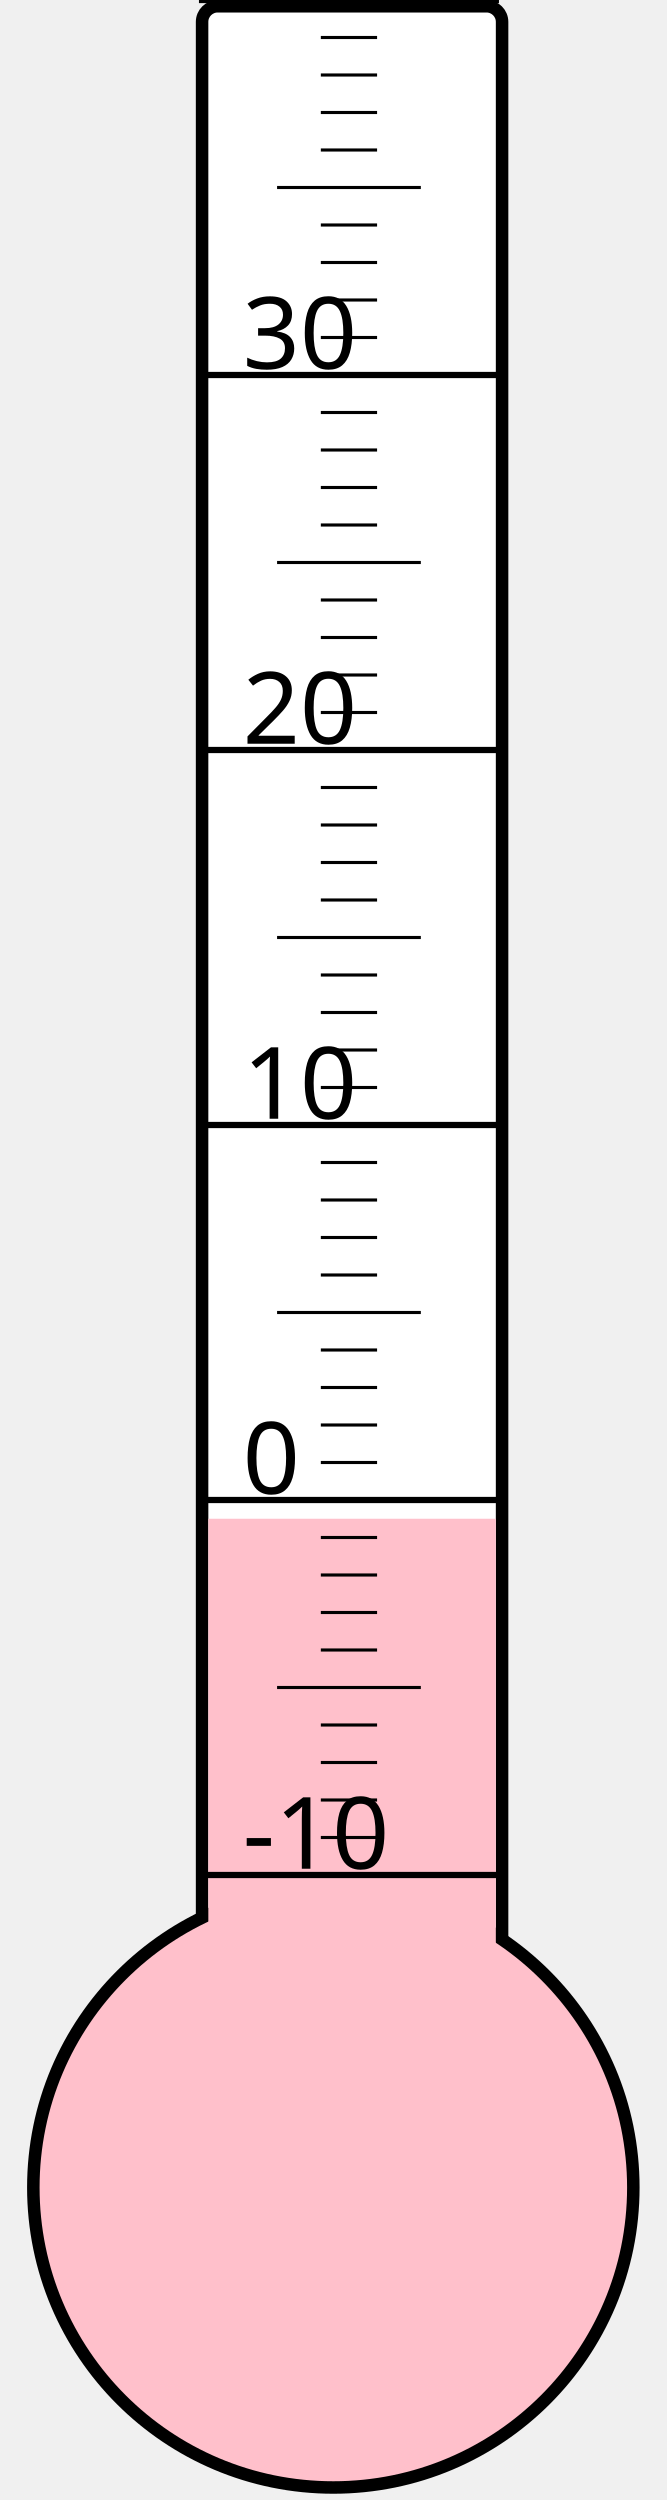
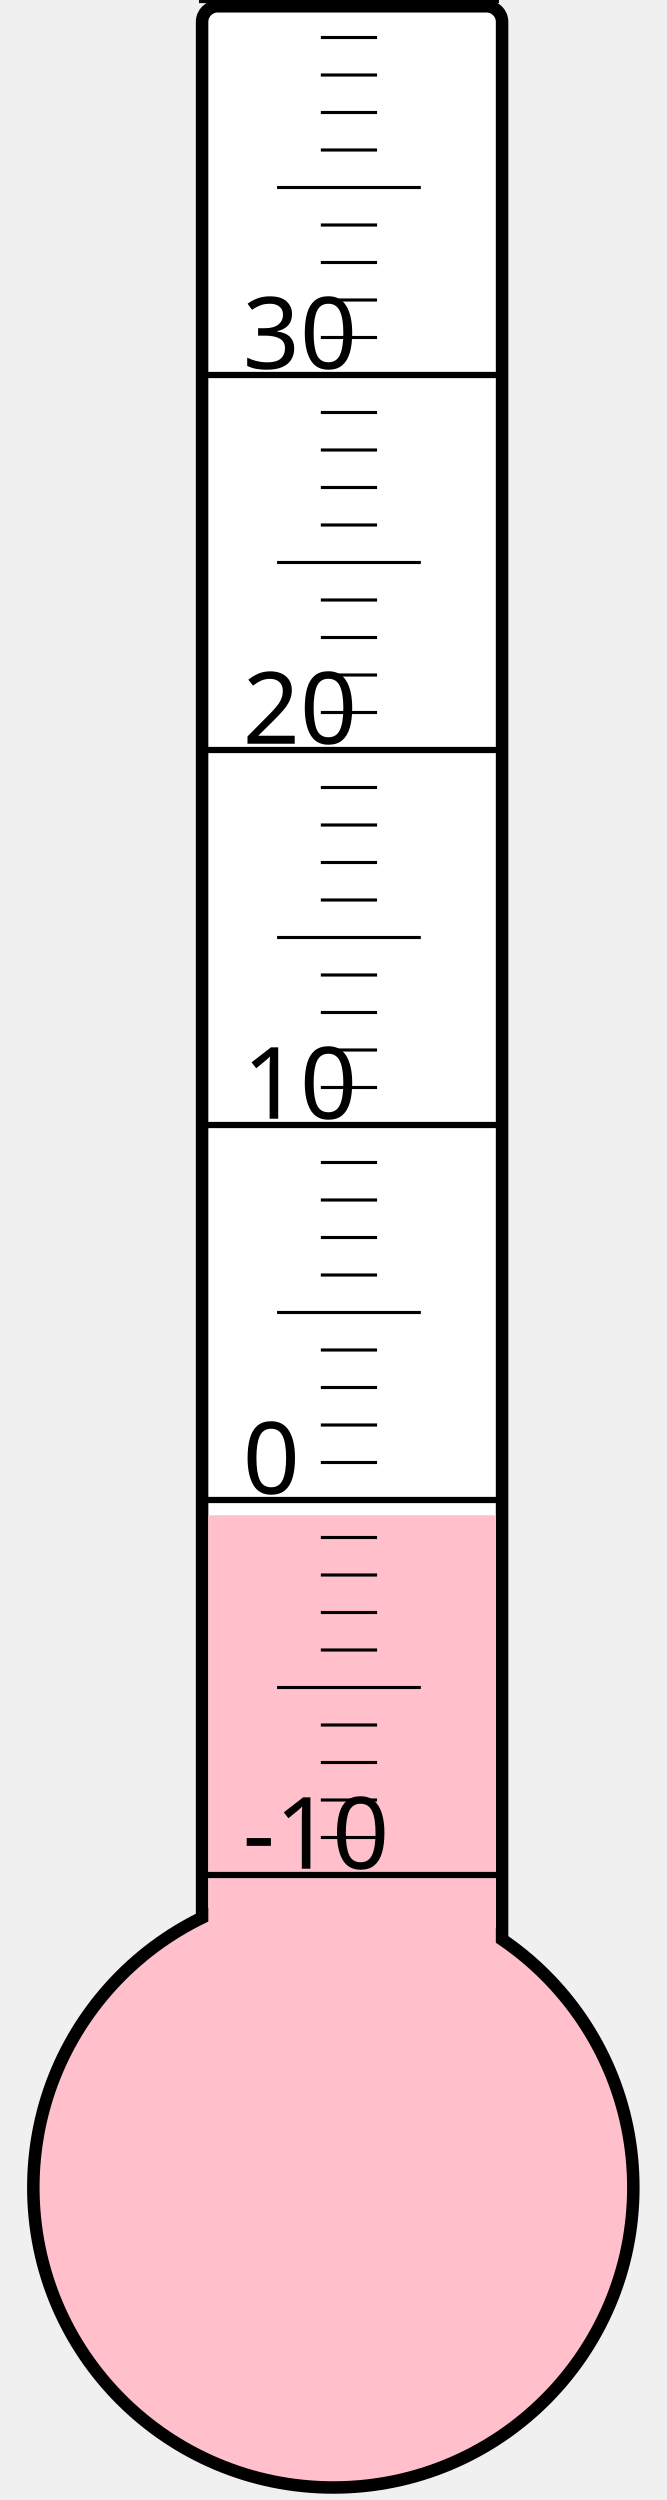
<svg xmlns="http://www.w3.org/2000/svg" width="40px" height="150px" viewBox="0 0 200 800">
  <rect width="200" height="800" x="0" y="0" style="fill: #ffffeb; fill-opacity: 0;" />
  <rect width="96" height="680" x="58" y="2" rx="5" ry="5" style="fill: white; fill-opacity: 1; stroke: black; stroke-width: 4;" />
  <circle cx="100" cy="700" r="96" style="fill: pink; stroke: black; stroke-width: 4;" />
-   <rect width="92" height="214.0" x="60" y="486.0" style="fill: pink; fill-opacity: 1; stroke-width: 0;" />
+   <rect width="92" height="215.125" x="60" y="484.875" style="fill: pink; fill-opacity: 1; stroke-width: 0;" />
  <text x="71" y="598" style="font-family: sans-serif; font-size: 24pt;">-10</text>
  <text x="71" y="478" style="font-family: sans-serif; font-size: 24pt;">0</text>
  <text x="71" y="358" style="font-family: sans-serif; font-size: 24pt;">10</text>
  <text x="71" y="238" style="font-family: sans-serif; font-size: 24pt;">20</text>
  <text x="71" y="118" style="font-family: sans-serif; font-size: 24pt;">30</text>
  <g style="stroke: black;">
    <line x1="57" y1="600" x2="153" y2="600" style="stroke-width: 2;" />
    <line x1="96" y1="588" x2="114" y2="588" style="stroke-width: 1;" />
    <line x1="96" y1="576" x2="114" y2="576" style="stroke-width: 1;" />
    <line x1="96" y1="564" x2="114" y2="564" style="stroke-width: 1;" />
    <line x1="96" y1="552" x2="114" y2="552" style="stroke-width: 1;" />
    <line x1="82" y1="540" x2="128" y2="540" style="stroke-width: 1;" />
    <line x1="96" y1="528" x2="114" y2="528" style="stroke-width: 1;" />
    <line x1="96" y1="516" x2="114" y2="516" style="stroke-width: 1;" />
    <line x1="96" y1="504" x2="114" y2="504" style="stroke-width: 1;" />
    <line x1="96" y1="492" x2="114" y2="492" style="stroke-width: 1;" />
    <line x1="57" y1="480" x2="153" y2="480" style="stroke-width: 2;" />
    <line x1="96" y1="468" x2="114" y2="468" style="stroke-width: 1;" />
    <line x1="96" y1="456" x2="114" y2="456" style="stroke-width: 1;" />
    <line x1="96" y1="444" x2="114" y2="444" style="stroke-width: 1;" />
    <line x1="96" y1="432" x2="114" y2="432" style="stroke-width: 1;" />
    <line x1="82" y1="420" x2="128" y2="420" style="stroke-width: 1;" />
    <line x1="96" y1="408" x2="114" y2="408" style="stroke-width: 1;" />
    <line x1="96" y1="396" x2="114" y2="396" style="stroke-width: 1;" />
    <line x1="96" y1="384" x2="114" y2="384" style="stroke-width: 1;" />
    <line x1="96" y1="372" x2="114" y2="372" style="stroke-width: 1;" />
    <line x1="57" y1="360" x2="153" y2="360" style="stroke-width: 2;" />
    <line x1="96" y1="348" x2="114" y2="348" style="stroke-width: 1;" />
    <line x1="96" y1="336" x2="114" y2="336" style="stroke-width: 1;" />
    <line x1="96" y1="324" x2="114" y2="324" style="stroke-width: 1;" />
    <line x1="96" y1="312" x2="114" y2="312" style="stroke-width: 1;" />
    <line x1="82" y1="300" x2="128" y2="300" style="stroke-width: 1;" />
    <line x1="96" y1="288" x2="114" y2="288" style="stroke-width: 1;" />
    <line x1="96" y1="276" x2="114" y2="276" style="stroke-width: 1;" />
    <line x1="96" y1="264" x2="114" y2="264" style="stroke-width: 1;" />
    <line x1="96" y1="252" x2="114" y2="252" style="stroke-width: 1;" />
    <line x1="57" y1="240" x2="153" y2="240" style="stroke-width: 2;" />
    <line x1="96" y1="228" x2="114" y2="228" style="stroke-width: 1;" />
    <line x1="96" y1="216" x2="114" y2="216" style="stroke-width: 1;" />
    <line x1="96" y1="204" x2="114" y2="204" style="stroke-width: 1;" />
    <line x1="96" y1="192" x2="114" y2="192" style="stroke-width: 1;" />
    <line x1="82" y1="180" x2="128" y2="180" style="stroke-width: 1;" />
    <line x1="96" y1="168" x2="114" y2="168" style="stroke-width: 1;" />
    <line x1="96" y1="156" x2="114" y2="156" style="stroke-width: 1;" />
    <line x1="96" y1="144" x2="114" y2="144" style="stroke-width: 1;" />
    <line x1="96" y1="132" x2="114" y2="132" style="stroke-width: 1;" />
    <line x1="57" y1="120" x2="153" y2="120" style="stroke-width: 2;" />
    <line x1="96" y1="108" x2="114" y2="108" style="stroke-width: 1;" />
    <line x1="96" y1="96" x2="114" y2="96" style="stroke-width: 1;" />
    <line x1="96" y1="84" x2="114" y2="84" style="stroke-width: 1;" />
    <line x1="96" y1="72" x2="114" y2="72" style="stroke-width: 1;" />
    <line x1="82" y1="60" x2="128" y2="60" style="stroke-width: 1;" />
    <line x1="96" y1="48" x2="114" y2="48" style="stroke-width: 1;" />
    <line x1="96" y1="36" x2="114" y2="36" style="stroke-width: 1;" />
    <line x1="96" y1="24" x2="114" y2="24" style="stroke-width: 1;" />
    <line x1="96" y1="12" x2="114" y2="12" style="stroke-width: 1;" />
    <line x1="57" y1="0" x2="153" y2="0" style="stroke-width: 2;" />
  </g>
</svg>
